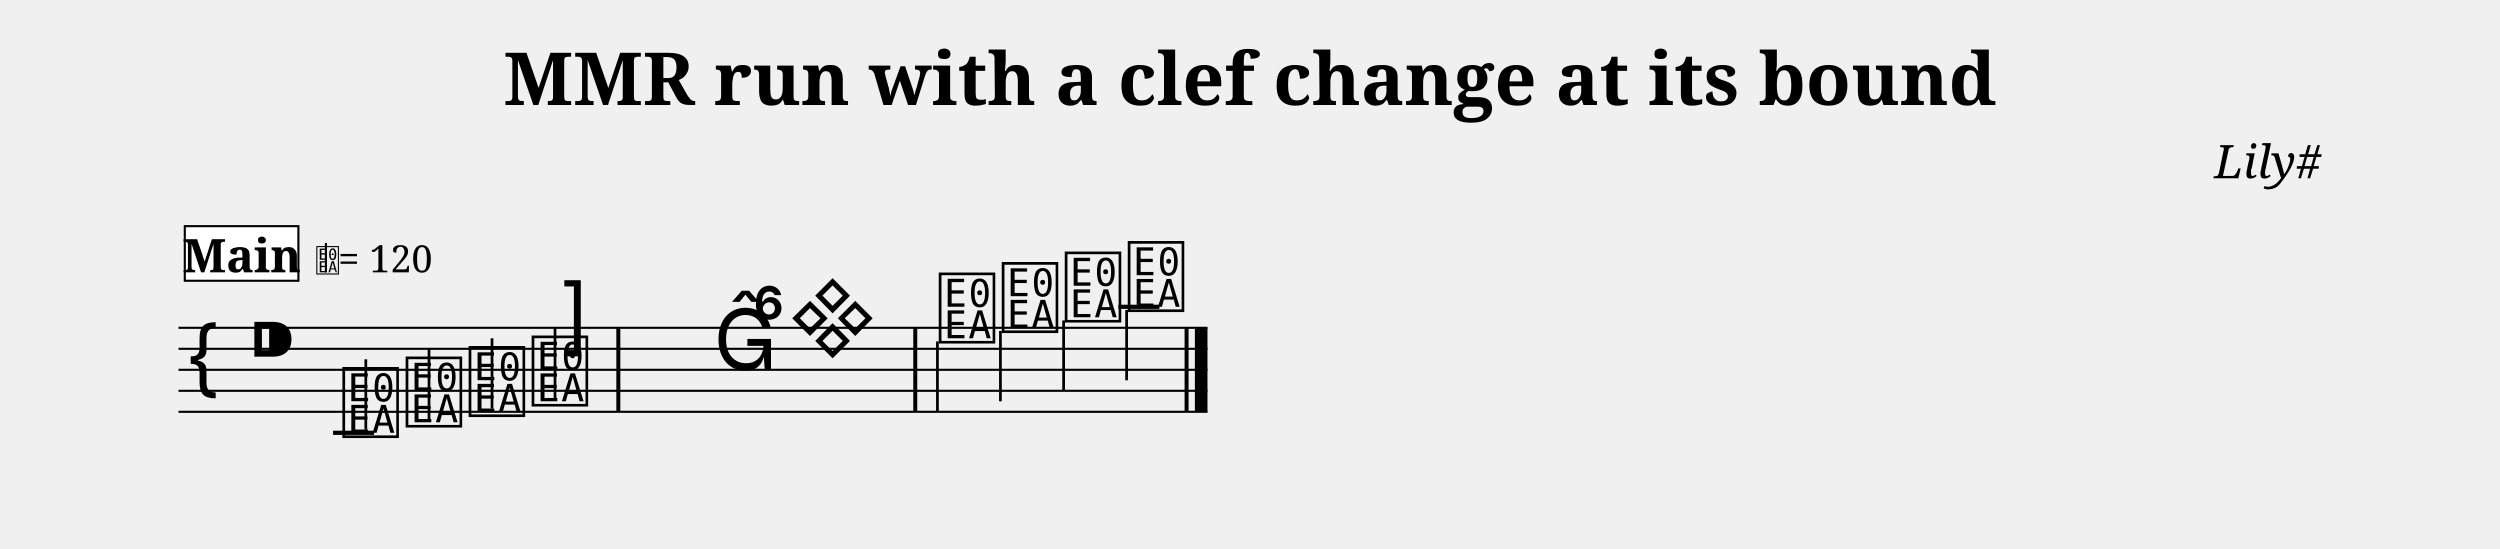
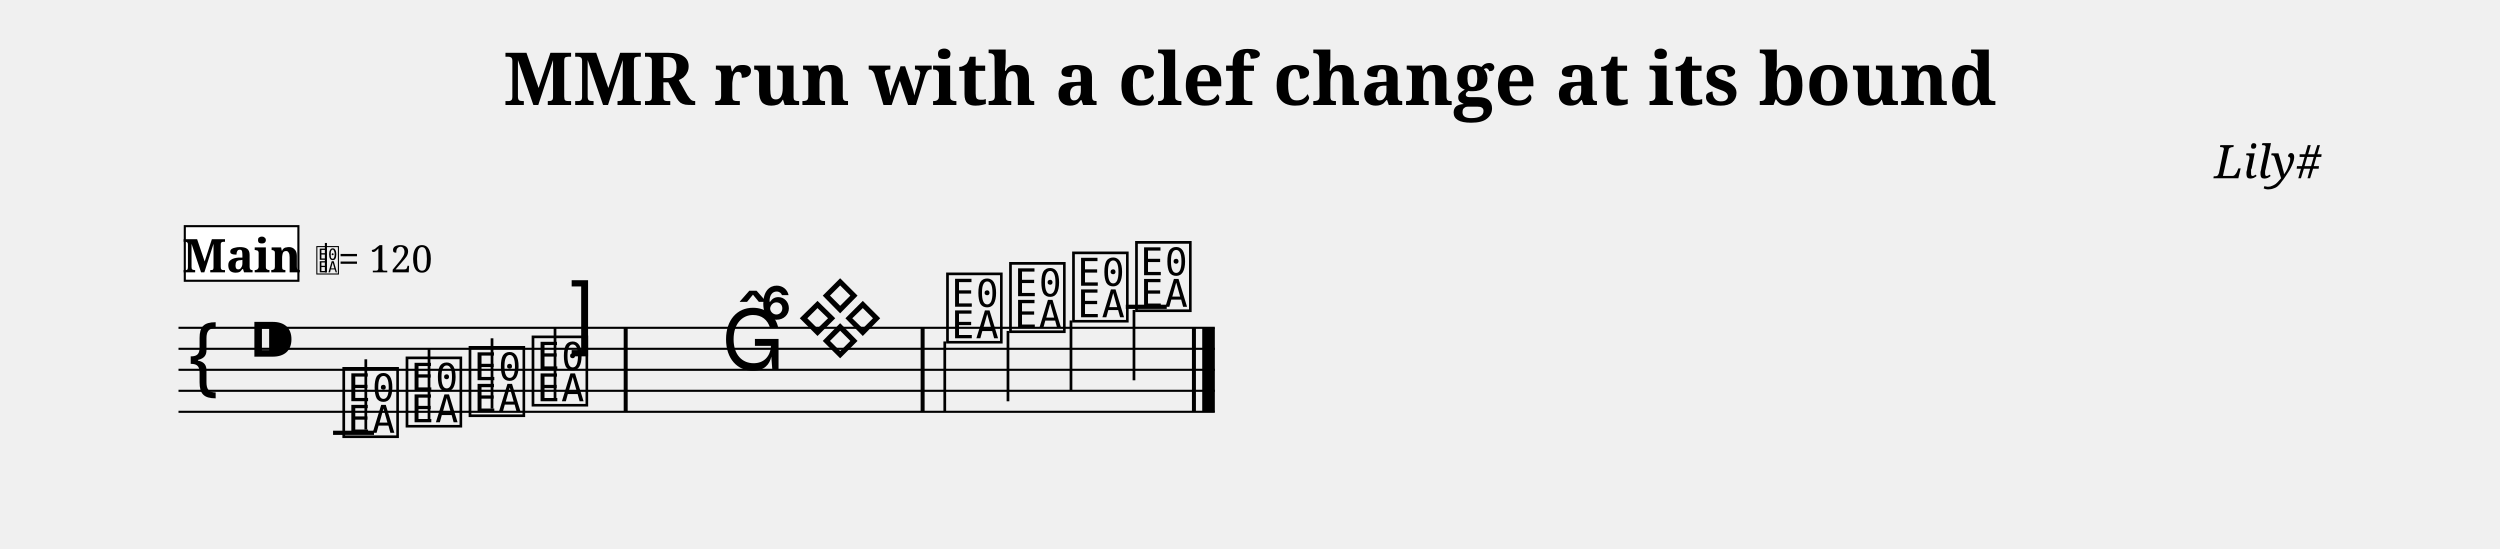
<svg xmlns="http://www.w3.org/2000/svg" width="1190.5" height="261.1" viewBox="0 0 119.05 26.11" font-family="serif">
  <style>
  @font-face { font-family: 'Emmentaler'; src: local('Emmentaler'); }
  .music { font-family: 'Emmentaler', serif; }
</style>
  <text x="59.52" y="5.00" font-size="3.49" font-weight="bold" text-anchor="middle" data-pos="1512">MMR run with a clef change at its bound</text>
  <text x="110.55" y="8.49" font-size="2.20" font-style="italic" text-anchor="end" data-pos="1563">Lily#</text>
  <g transform="translate(8.50,0.00) scale(1,1)">
-     <line x1="0.00" y1="15.61" x2="49.00" y2="15.61" stroke="#000000" stroke-width="0.100" />
-     <line x1="0.00" y1="16.61" x2="49.00" y2="16.61" stroke="#000000" stroke-width="0.100" />
-     <line x1="0.00" y1="17.61" x2="49.00" y2="17.61" stroke="#000000" stroke-width="0.100" />
-     <line x1="0.00" y1="18.61" x2="49.00" y2="18.61" stroke="#000000" stroke-width="0.100" />
-     <line x1="0.00" y1="19.61" x2="49.00" y2="19.61" stroke="#000000" stroke-width="0.100" />
+     <line x1="0.00" y1="15.61" x2="49.35" y2="15.61" stroke="#000000" stroke-width="0.100" />
+     <line x1="0.00" y1="16.61" x2="49.35" y2="16.61" stroke="#000000" stroke-width="0.100" />
+     <line x1="0.00" y1="17.61" x2="49.35" y2="17.61" stroke="#000000" stroke-width="0.100" />
+     <line x1="0.00" y1="18.61" x2="49.35" y2="18.61" stroke="#000000" stroke-width="0.100" />
+     <line x1="0.00" y1="19.61" x2="49.35" y2="19.61" stroke="#000000" stroke-width="0.100" />
    <text class="music" x="0.30" y="18.61" font-size="4.00"></text>
    <text class="music" x="3.30" y="17.61" font-size="4.00" data-pos="1582"></text>
    <line x1="7.36" y1="20.61" x2="9.31" y2="20.61" stroke="#000000" stroke-width="0.200" />
-     <line x1="44.76" y1="14.61" x2="46.71" y2="14.61" stroke="#000000" stroke-width="0.200" />
+     <line x1="45.11" y1="14.61" x2="47.06" y2="14.61" stroke="#000000" stroke-width="0.200" />
    <text class="music" x="7.68" y="20.61" font-size="4.00" data-pos="1643"></text>
    <line x1="8.92" y1="20.46" x2="8.92" y2="17.11" stroke="#000000" stroke-width="0.130" />
    <text class="music" x="10.69" y="20.11" font-size="4.00" data-pos="1650"></text>
    <line x1="11.93" y1="19.96" x2="11.93" y2="16.61" stroke="#000000" stroke-width="0.130" />
    <text class="music" x="13.69" y="19.61" font-size="4.00" data-pos="1652"></text>
    <line x1="14.93" y1="19.46" x2="14.93" y2="16.11" stroke="#000000" stroke-width="0.130" />
    <text class="music" x="16.69" y="19.11" font-size="4.00" data-pos="1654"></text>
    <line x1="17.93" y1="18.96" x2="17.93" y2="15.61" stroke="#000000" stroke-width="0.130" />
-     <text class="music" x="18.14" y="16.61" font-size="4.00" data-pos="1658"></text>
-     <text class="music" x="36.08" y="16.11" font-size="4.00" data-pos="1679"></text>
-     <line x1="36.14" y1="16.26" x2="36.14" y2="19.61" stroke="#000000" stroke-width="0.130" />
-     <text class="music" x="39.08" y="15.61" font-size="4.00" data-pos="1686"></text>
-     <line x1="39.14" y1="15.76" x2="39.14" y2="19.11" stroke="#000000" stroke-width="0.130" />
-     <text class="music" x="42.08" y="15.11" font-size="4.00" data-pos="1688"></text>
-     <line x1="42.15" y1="15.26" x2="42.15" y2="18.61" stroke="#000000" stroke-width="0.130" />
-     <text class="music" x="45.08" y="14.61" font-size="4.00" data-pos="1690"></text>
-     <line x1="45.15" y1="14.76" x2="45.15" y2="18.11" stroke="#000000" stroke-width="0.130" />
-     <rect x="20.85" y="15.61" width="0.19" height="4.00" data-pos="1656" />
-     <rect x="34.99" y="15.61" width="0.19" height="4.00" data-pos="1677" />
-     <rect x="47.91" y="15.61" width="0.19" height="4.00" data-pos="1692" />
-     <rect x="48.40" y="15.61" width="0.60" height="4.00" data-pos="1692" />
+     <text class="music" x="18.49" y="16.61" font-size="4.00" data-pos="1658"></text>
+     <text class="music" x="36.43" y="16.11" font-size="4.00" data-pos="1679"></text>
+     <line x1="36.49" y1="16.26" x2="36.49" y2="19.61" stroke="#000000" stroke-width="0.130" />
+     <text class="music" x="39.43" y="15.61" font-size="4.00" data-pos="1686"></text>
+     <line x1="39.50" y1="15.76" x2="39.50" y2="19.11" stroke="#000000" stroke-width="0.130" />
+     <text class="music" x="42.43" y="15.11" font-size="4.00" data-pos="1688"></text>
+     <line x1="42.50" y1="15.26" x2="42.50" y2="18.61" stroke="#000000" stroke-width="0.130" />
+     <text class="music" x="45.43" y="14.61" font-size="4.00" data-pos="1690"></text>
+     <line x1="45.50" y1="14.76" x2="45.50" y2="18.11" stroke="#000000" stroke-width="0.130" />
+     <rect x="21.20" y="15.61" width="0.19" height="4.00" data-pos="1656" />
+     <rect x="35.34" y="15.61" width="0.19" height="4.00" data-pos="1677" />
+     <rect x="48.26" y="15.61" width="0.19" height="4.00" data-pos="1692" />
+     <rect x="48.75" y="15.61" width="0.60" height="4.00" data-pos="1692" />
    <rect x="0.30" y="10.77" width="5.41" height="2.60" fill="#FFFFFF" stroke="#000000" stroke-width="0.100" data-pos="1617" />
    <text x="3.01" y="12.97" font-size="2.20" font-weight="bold" text-anchor="middle" data-pos="1617">Main</text>
    <text class="music" x="6.51" y="12.97" font-size="1.60" data-pos="0"></text>
    <line x1="7.02" y1="12.97" x2="7.02" y2="11.57" stroke="#000000" stroke-width="0.100" data-pos="0" />
    <text x="7.61" y="12.97" font-size="1.80" data-pos="0">= 120</text>
-     <text class="music" x="25.48" y="17.61" font-size="4.00"></text>
-     <text class="music" x="29.04" y="16.61" font-size="4.00"></text>
-     <text class="music" x="27.34" y="15.21" font-size="4.00"></text>
+     <text class="music" x="25.84" y="17.61" font-size="4.00"></text>
+     <text class="music" x="29.40" y="16.61" font-size="4.00"></text>
+     <text class="music" x="27.69" y="15.21" font-size="4.00"></text>
  </g>
</svg>
